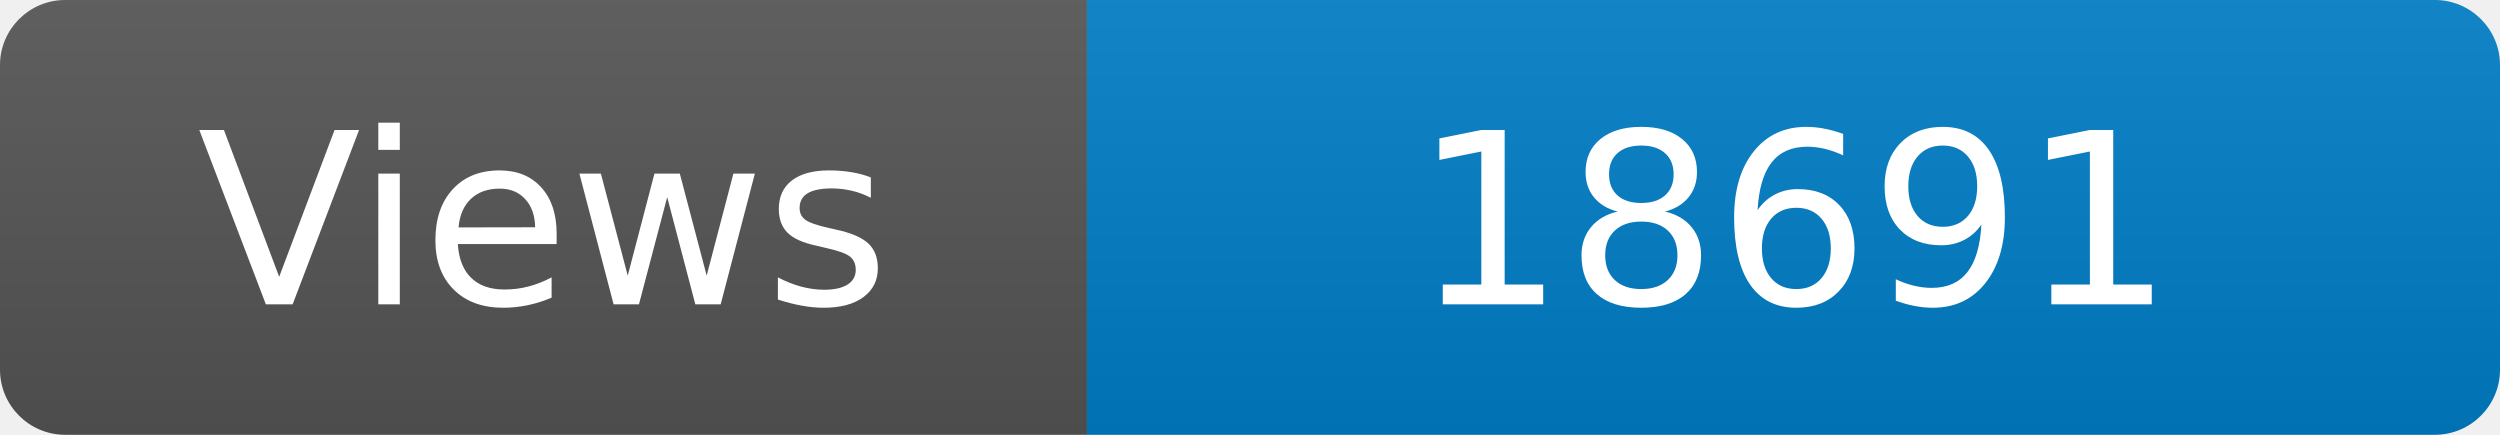
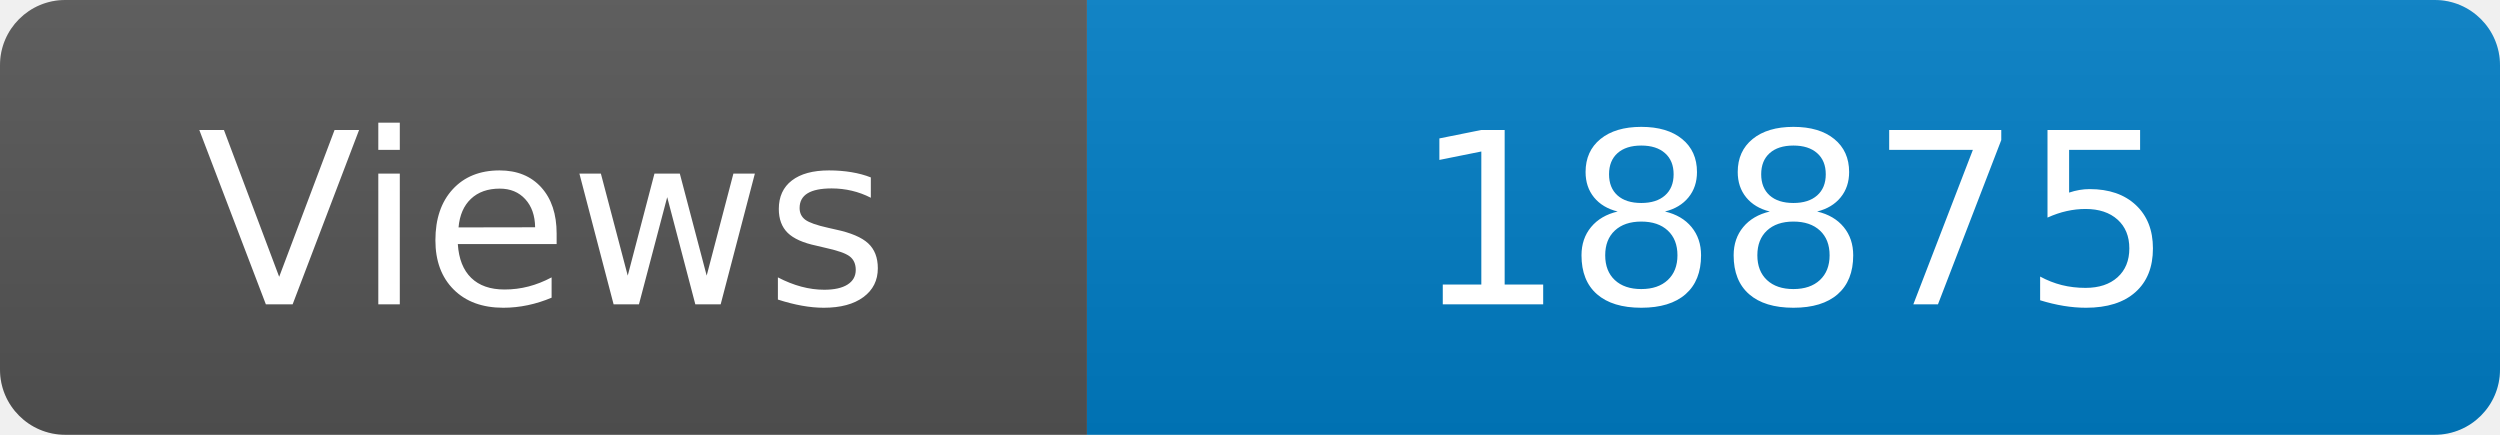
<svg xmlns="http://www.w3.org/2000/svg" width="115" height="20" role="img" aria-label="Maintained?: yes">
  <linearGradient id="s" x2="0" y2="100%">
    <stop offset="0" stop-color="#bbb" stop-opacity=".1" />
    <stop offset="1" stop-opacity=".1" />
  </linearGradient>
  <clipPath id="r">
    <rect width="115" height="20" rx="3" fill="#fff" />
  </clipPath>
  <g clip-path="url(#r)">
    <rect width="50" height="20" fill="#555" />
    <rect x="50" width="160" height="20" fill="#007ec6" />
    <rect width="115" height="20" fill="url(#s)" />
  </g>
  <g fill="#fff" text-anchor="middle" font-family="Verdana,Geneva,DejaVu Sans,sans-serif" font-size="110">
    <text x="250" y="140" transform="scale(.1)" fill="#fff">Views</text>
-     <text x="825" y="140" transform="scale(.1)" fill="#fff">18691</text>
+     <text x="825" y="140" transform="scale(.1)" fill="#fff">18875</text>
  </g>
</svg>
